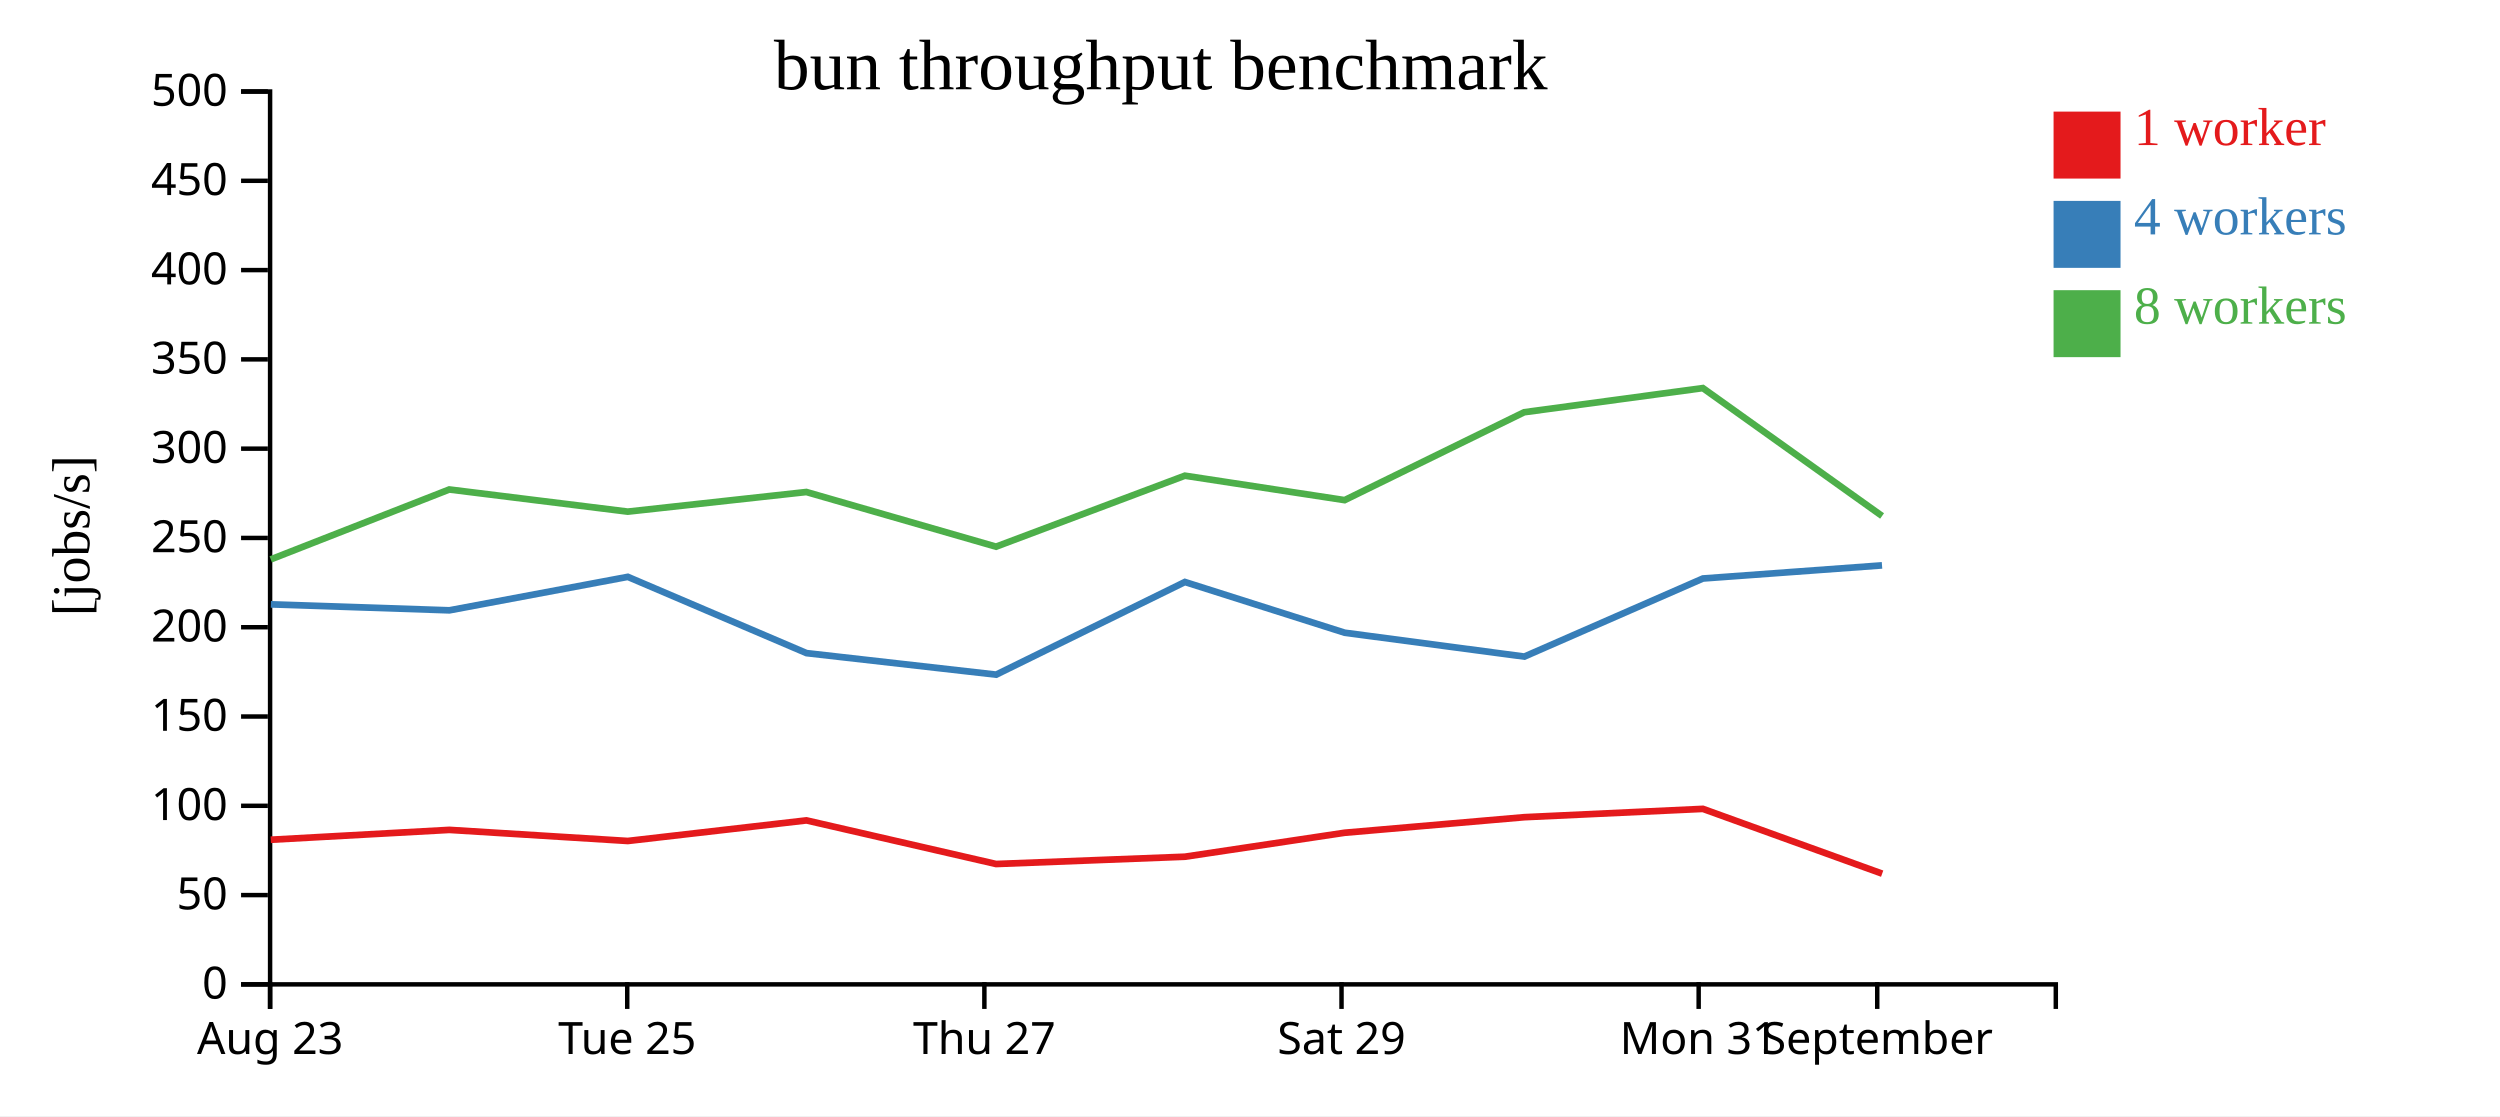
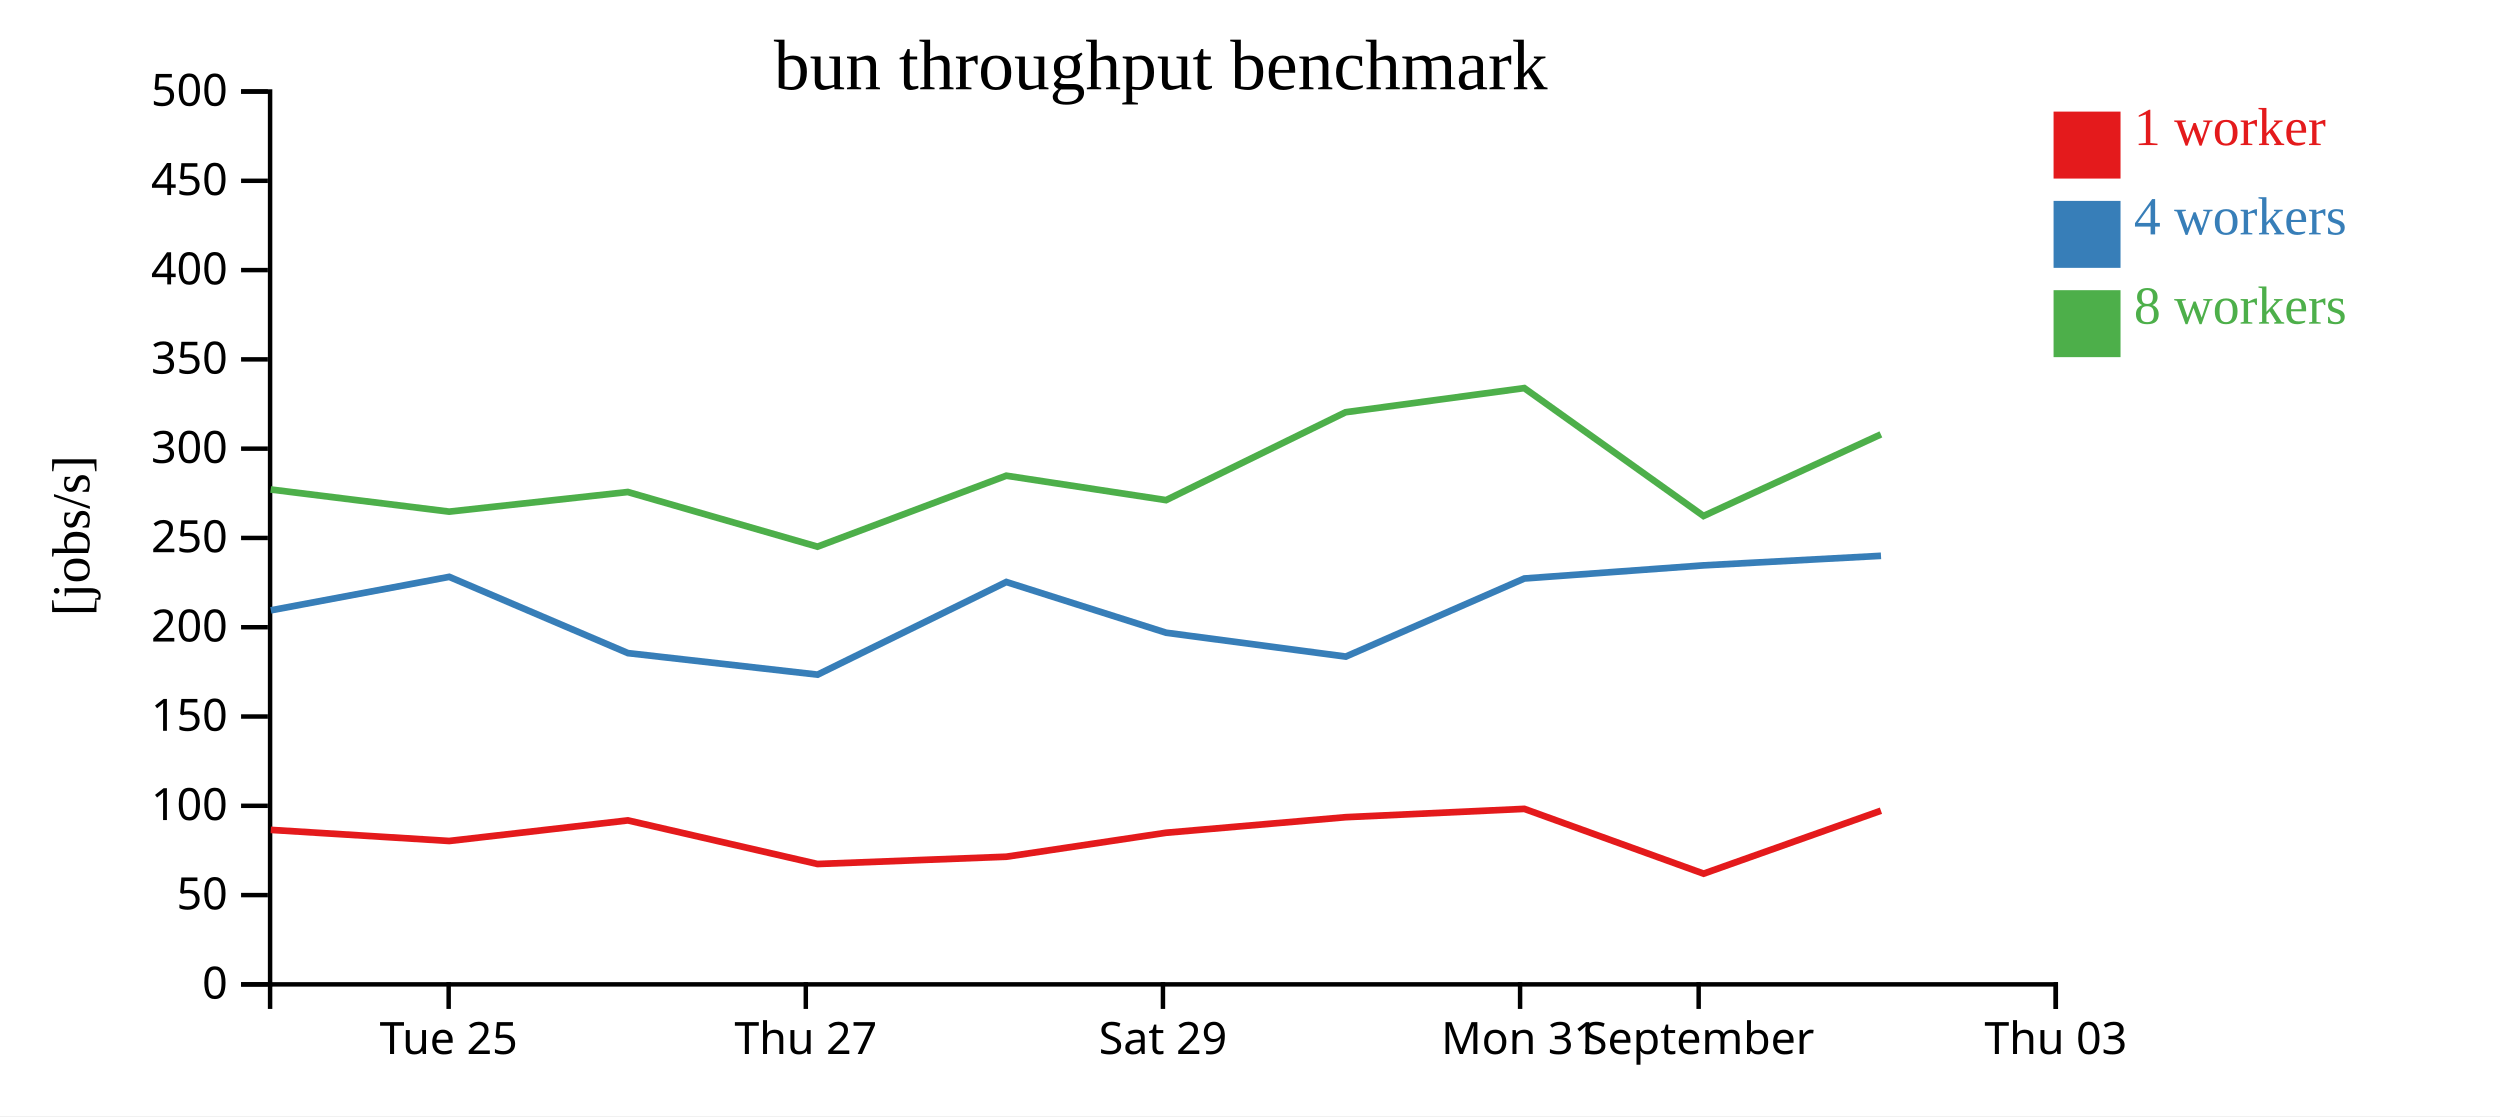
<svg xmlns="http://www.w3.org/2000/svg" width="560" height="250">
  <rect width="100%" height="100%" fill="white" />
  <g transform="translate(60,20)">
    <g transform="translate(0,200)" fill="none" font-size="10" font-family="sans-serif" text-anchor="middle">
      <path class="domain" stroke="currentColor" d="M0.5,6V0.5H400.5V6" />
-       <g class="tick" opacity="1" transform="translate(0.5,0)">
-         <line stroke="currentColor" y2="6" />
-         <text fill="currentColor" y="9" dy="0.71em">Aug 23</text>
-       </g>
-       <g class="tick" opacity="1" transform="translate(80.5,0)">
+       <g class="tick" opacity="1" transform="translate(40.5,0)">
        <line stroke="currentColor" y2="6" />
        <text fill="currentColor" y="9" dy="0.71em">Tue 25</text>
      </g>
-       <g class="tick" opacity="1" transform="translate(160.5,0)">
+       <g class="tick" opacity="1" transform="translate(120.5,0)">
        <line stroke="currentColor" y2="6" />
        <text fill="currentColor" y="9" dy="0.71em">Thu 27</text>
      </g>
-       <g class="tick" opacity="1" transform="translate(240.5,0)">
+       <g class="tick" opacity="1" transform="translate(200.5,0)">
        <line stroke="currentColor" y2="6" />
        <text fill="currentColor" y="9" dy="0.71em">Sat 29</text>
      </g>
-       <g class="tick" opacity="1" transform="translate(320.5,0)">
+       <g class="tick" opacity="1" transform="translate(280.5,0)">
        <line stroke="currentColor" y2="6" />
        <text fill="currentColor" y="9" dy="0.71em">Mon 31</text>
      </g>
-       <g class="tick" opacity="1" transform="translate(360.5,0)">
+       <g class="tick" opacity="1" transform="translate(320.5,0)">
        <line stroke="currentColor" y2="6" />
        <text fill="currentColor" y="9" dy="0.71em">September</text>
+       </g>
+       <g class="tick" opacity="1" transform="translate(400.5,0)">
+         <line stroke="currentColor" y2="6" />
+         <text fill="currentColor" y="9" dy="0.71em">Thu 03</text>
      </g>
    </g>
    <g fill="none" font-size="10" font-family="sans-serif" text-anchor="end">
      <path class="domain" stroke="currentColor" d="M-6,200.5H0.5V0.5H-6" />
      <g class="tick" opacity="1" transform="translate(0,200.5)">
        <line stroke="currentColor" x2="-6" />
        <text fill="currentColor" x="-9" dy="0.32em">0</text>
      </g>
      <g class="tick" opacity="1" transform="translate(0,180.5)">
        <line stroke="currentColor" x2="-6" />
        <text fill="currentColor" x="-9" dy="0.32em">50</text>
      </g>
      <g class="tick" opacity="1" transform="translate(0,160.5)">
        <line stroke="currentColor" x2="-6" />
        <text fill="currentColor" x="-9" dy="0.32em">100</text>
      </g>
      <g class="tick" opacity="1" transform="translate(0,140.5)">
        <line stroke="currentColor" x2="-6" />
        <text fill="currentColor" x="-9" dy="0.32em">150</text>
      </g>
      <g class="tick" opacity="1" transform="translate(0,120.5)">
        <line stroke="currentColor" x2="-6" />
        <text fill="currentColor" x="-9" dy="0.32em">200</text>
      </g>
      <g class="tick" opacity="1" transform="translate(0,100.5)">
        <line stroke="currentColor" x2="-6" />
        <text fill="currentColor" x="-9" dy="0.32em">250</text>
      </g>
      <g class="tick" opacity="1" transform="translate(0,80.5)">
        <line stroke="currentColor" x2="-6" />
        <text fill="currentColor" x="-9" dy="0.32em">300</text>
      </g>
      <g class="tick" opacity="1" transform="translate(0,60.5)">
        <line stroke="currentColor" x2="-6" />
        <text fill="currentColor" x="-9" dy="0.32em">350</text>
      </g>
      <g class="tick" opacity="1" transform="translate(0,40.5)">
        <line stroke="currentColor" x2="-6" />
        <text fill="currentColor" x="-9" dy="0.32em">400</text>
      </g>
      <g class="tick" opacity="1" transform="translate(0,20.5)">
        <line stroke="currentColor" x2="-6" />
        <text fill="currentColor" x="-9" dy="0.32em">450</text>
      </g>
      <g class="tick" opacity="1" transform="translate(0,0.5)">
        <line stroke="currentColor" x2="-6" />
        <text fill="currentColor" x="-9" dy="0.32em">500</text>
      </g>
    </g>
    <text text-anchor="middle" style="font-size: 12px" transform="rotate(-90)" y="-40" x="-100">[jobs/s]</text>
    <text text-anchor="middle" style="font-size: 16px" y="0" x="200">bun throughput benchmark</text>
-     <path class="line" fill="none" stroke="#e41a1c" stroke-width="1.5" d="M0.645,168.102L40.652,165.894L80.625,168.379L120.642,163.768L163.12,173.538L205.412,171.906L241.214,166.533L281.429,163.052L321.453,161.188L361.605,175.699" />
-     <path class="line" fill="none" stroke="#377eb8" stroke-width="1.5" d="M0.676,115.374L40.667,116.713L80.629,109.215L120.662,126.299L163.14,131.122L205.421,110.367L241.213,121.732L281.452,127.078L321.456,109.584L361.572,106.644" />
-     <path class="line" fill="none" stroke="#4daf4a" stroke-width="1.5" d="M0.647,105.303L40.636,89.645L80.618,94.607L120.625,90.21L163.108,102.455L205.411,86.557L241.194,92.028L281.412,72.34L321.435,66.933L361.586,95.58" />
+     <path class="line" fill="none" stroke="#e41a1c" stroke-width="1.5" d="M0.652,165.894L40.625,168.379L80.642,163.768L123.12,173.538L165.412,171.906L201.214,166.533L241.429,163.052L281.453,161.188L321.605,175.699L361.333,161.598" />
+     <path class="line" fill="none" stroke="#377eb8" stroke-width="1.5" d="M0.667,116.713L40.629,109.215L80.662,126.299L123.14,131.122L165.421,110.367L201.213,121.732L241.452,127.078L281.456,109.584L321.572,106.644L361.343,104.504" />
+     <path class="line" fill="none" stroke="#4daf4a" stroke-width="1.5" d="M0.636,89.645L40.618,94.607L80.625,90.21L123.108,102.455L165.411,86.557L201.194,92.028L241.412,72.34L281.435,66.933L321.586,95.58L361.318,77.301" />
    <rect class="dot" x="400" y="5" width="15" height="15" style="fill: #e41a1c;" />
    <rect class="dot" x="400" y="25" width="15" height="15" style="fill: #377eb8;" />
    <rect class="dot" x="400" y="45" width="15" height="15" style="fill: #4daf4a;" />
    <text class="label" x="418" y="12.5" style="fill: #e41a1c; alignment-baseline: middle;" text-anchor="left">1 worker</text>
    <text class="label" x="418" y="32.5" style="fill: #377eb8; alignment-baseline: middle;" text-anchor="left">4 workers</text>
    <text class="label" x="418" y="52.5" style="fill: #4daf4a; alignment-baseline: middle;" text-anchor="left">8 workers</text>
  </g>
</svg>
